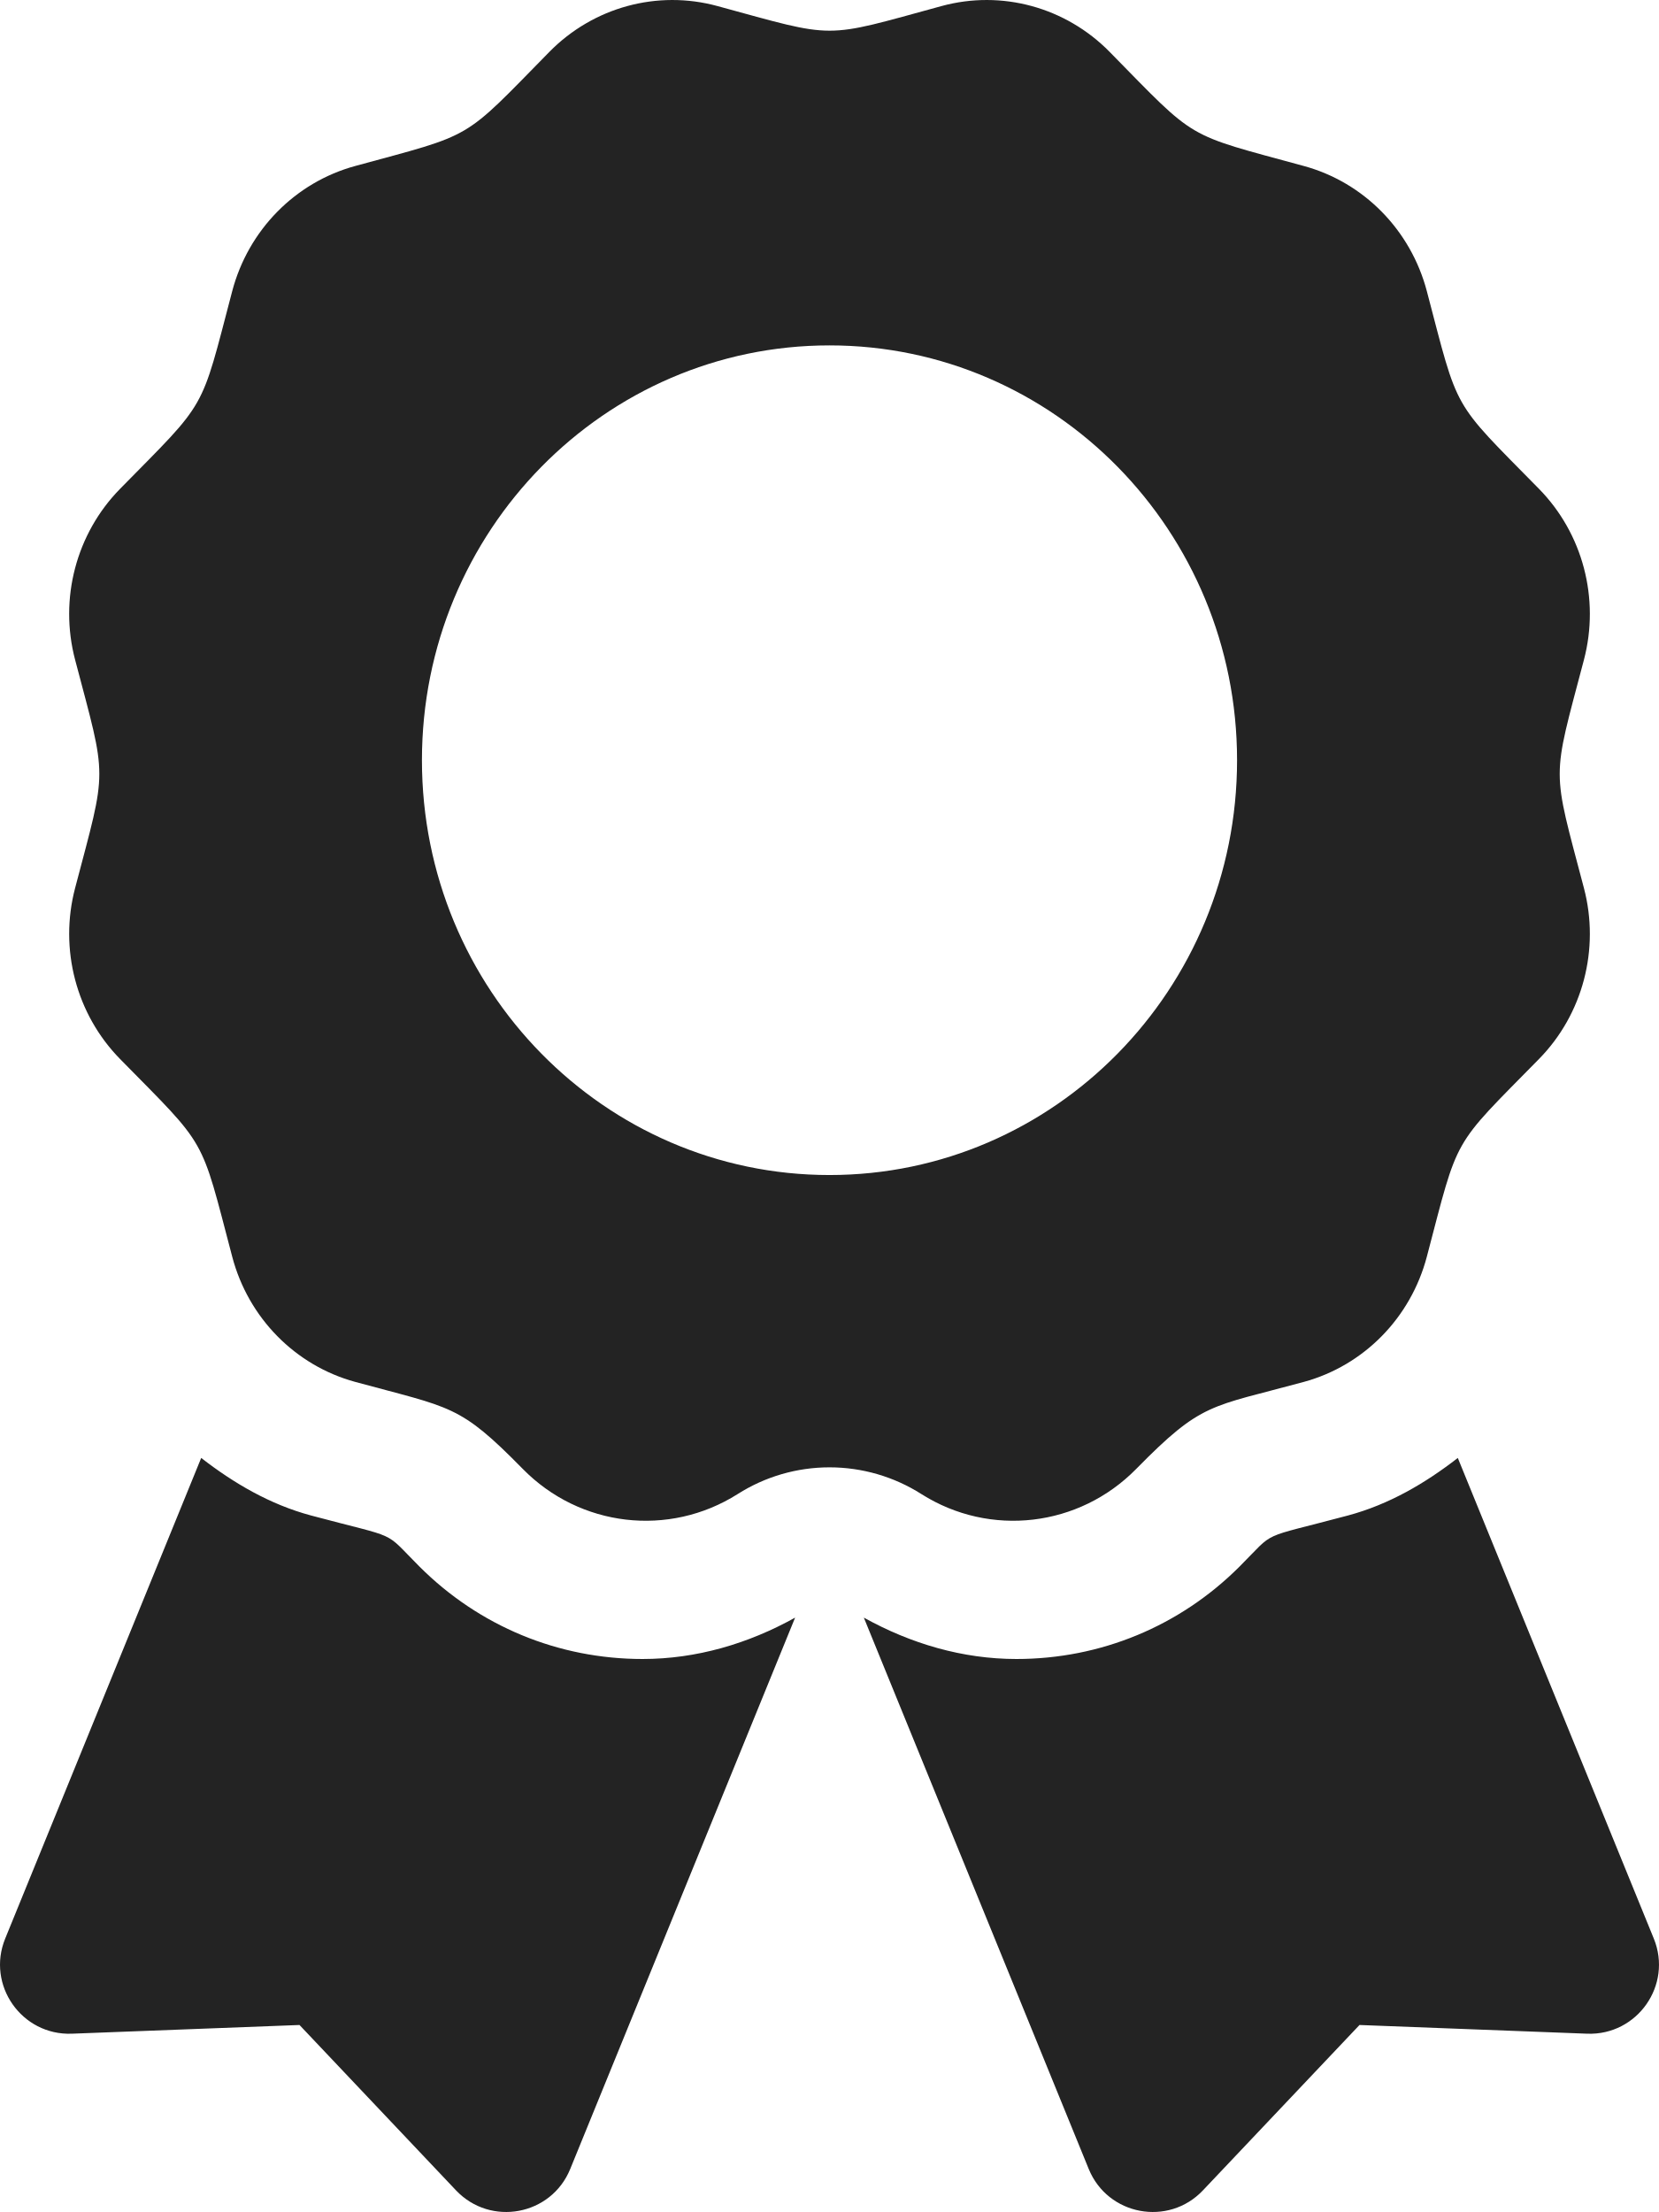
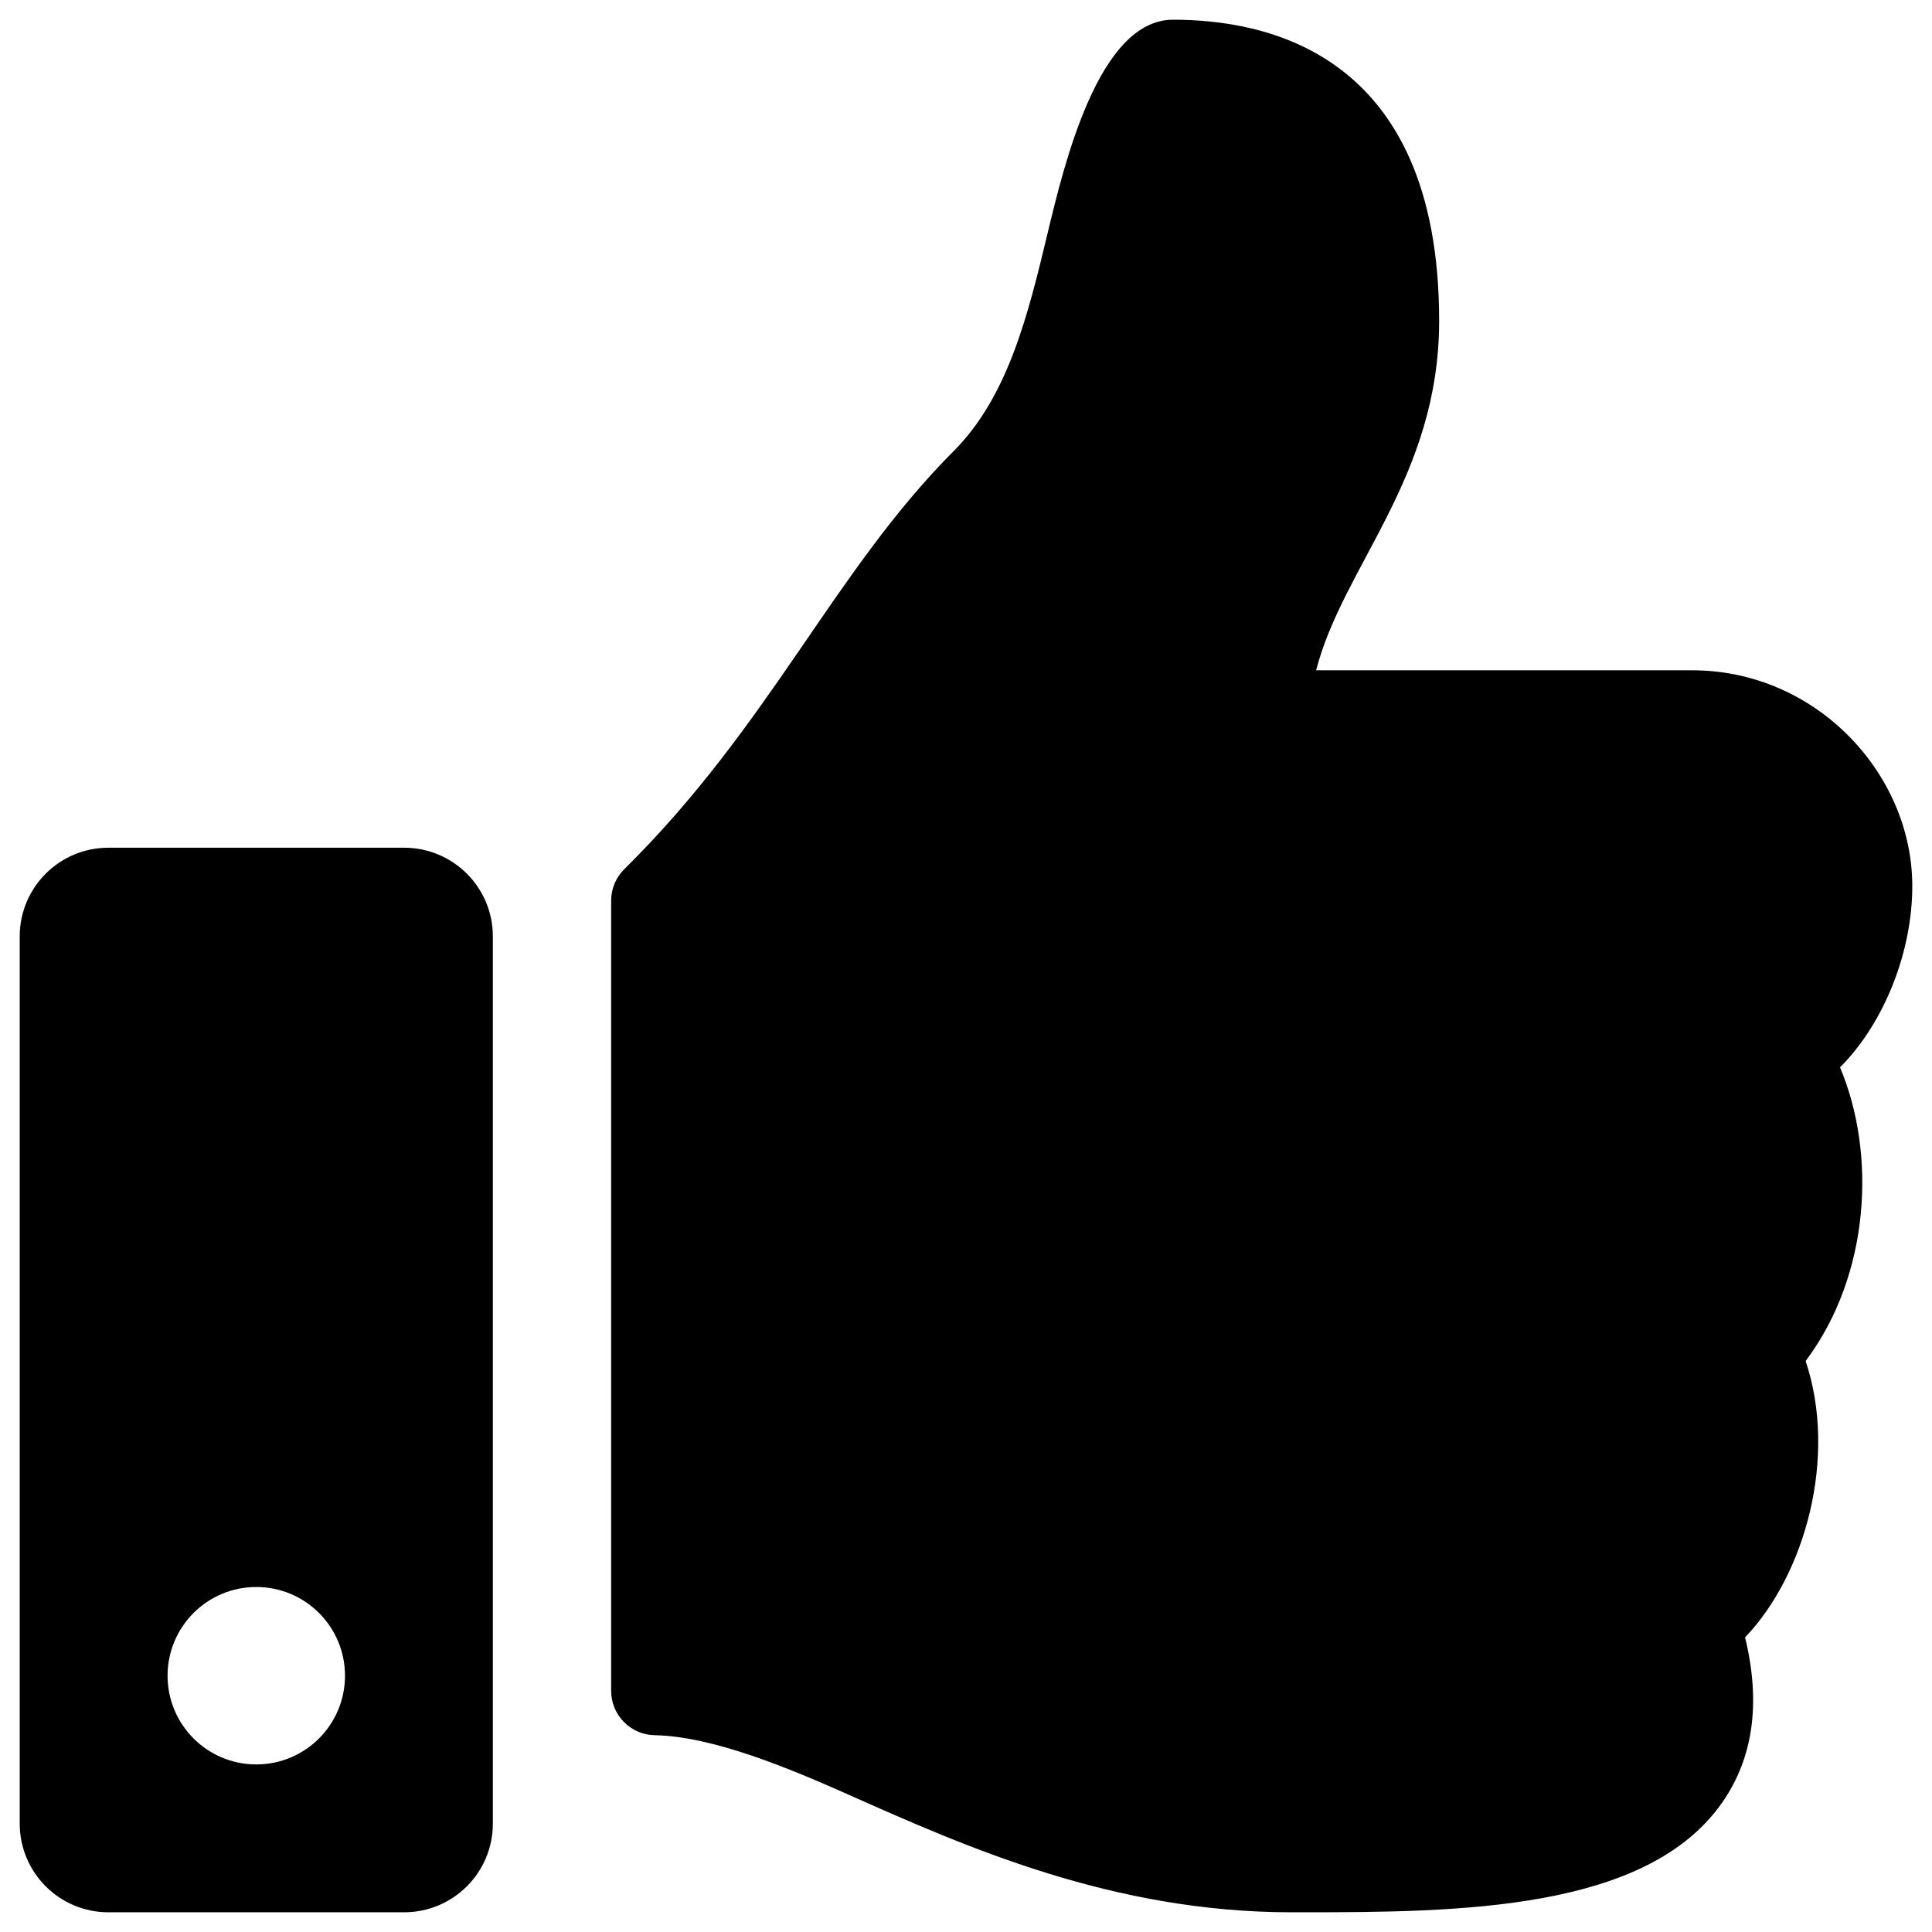
- <svg xmlns="http://www.w3.org/2000/svg" width="36" height="48" viewBox="0 0 36 48" fill="none">
-   <path d="M9.105 33.997C8.29 33.182 8.715 33.412 6.75 32.886C5.859 32.647 5.075 32.187 4.366 31.637L0.113 42.066C-0.299 43.075 0.47 44.172 1.559 44.131L6.499 43.942L9.896 47.531C10.646 48.322 11.963 48.076 12.374 47.066L17.254 35.102C16.238 35.668 15.11 36 13.944 36C12.115 36 10.398 35.288 9.105 33.997ZM35.887 42.066L31.634 31.637C30.925 32.188 30.141 32.647 29.25 32.886C27.275 33.414 27.708 33.184 26.895 33.997C25.602 35.288 23.884 36 22.056 36C20.889 36 19.762 35.667 18.745 35.102L23.625 47.066C24.037 48.076 25.354 48.322 26.103 47.531L29.501 43.942L34.441 44.131C35.53 44.172 36.299 43.074 35.887 42.066ZM24.656 31.875C26.089 30.417 26.253 30.543 28.293 29.987C29.595 29.632 30.613 28.596 30.962 27.27C31.663 24.608 31.481 24.929 33.395 22.981C34.348 22.011 34.72 20.596 34.371 19.271C33.671 16.61 33.67 16.981 34.371 14.318C34.72 12.992 34.348 11.578 33.395 10.607C31.481 8.659 31.663 8.98 30.962 6.318C30.613 4.993 29.595 3.957 28.293 3.602C25.679 2.888 25.994 3.075 24.079 1.126C23.125 0.155 21.735 -0.224 20.433 0.131C17.82 0.844 18.185 0.844 15.567 0.131C14.265 -0.224 12.875 0.155 11.921 1.126C10.008 3.074 10.323 2.888 7.708 3.602C6.406 3.957 5.388 4.993 5.039 6.318C4.339 8.98 4.52 8.659 2.606 10.607C1.653 11.578 1.28 12.992 1.63 14.318C2.33 16.977 2.331 16.605 1.63 19.27C1.281 20.595 1.653 22.01 2.606 22.981C4.52 24.929 4.338 24.608 5.039 27.27C5.388 28.596 6.406 29.632 7.708 29.987C9.806 30.559 9.963 30.469 11.344 31.875C12.584 33.138 14.516 33.364 16.007 32.421C16.603 32.042 17.294 31.841 18 31.841C18.706 31.841 19.398 32.042 19.994 32.421C21.484 33.364 23.416 33.138 24.656 31.875ZM9.156 16.497C9.156 11.525 13.116 7.495 18 7.495C22.884 7.495 26.844 11.525 26.844 16.497C26.844 21.468 22.884 25.498 18 25.498C13.116 25.498 9.156 21.468 9.156 16.497Z" fill="#232323" />
+ <svg xmlns="http://www.w3.org/2000/svg" width="49" height="49" viewBox="0 0 49 49" fill="none">
+   <path d="M10.25 21.5H2.75C1.507 21.5 0.5 22.507 0.5 23.75V46.25C0.5 47.493 1.507 48.5 2.75 48.5H10.25C11.493 48.5 12.5 47.493 12.5 46.25V23.75C12.5 22.507 11.493 21.5 10.25 21.5ZM6.5 44.75C5.257 44.75 4.25 43.743 4.25 42.5C4.25 41.257 5.257 40.25 6.5 40.25C7.743 40.25 8.75 41.257 8.75 42.5C8.75 43.743 7.743 44.75 6.5 44.75ZM36.5 8.136C36.5 12.113 34.065 14.343 33.38 17H42.917C46.048 17 48.485 19.601 48.5 22.447C48.508 24.128 47.792 25.939 46.678 27.059L46.667 27.069C47.589 29.257 47.439 32.323 45.795 34.519C46.608 36.947 45.788 39.929 44.259 41.528C44.662 43.178 44.469 44.582 43.682 45.712C41.769 48.461 37.026 48.5 33.016 48.5L32.749 48.5C28.223 48.498 24.518 46.85 21.541 45.526C20.045 44.86 18.089 44.036 16.605 44.009C15.992 43.998 15.5 43.497 15.5 42.884V22.843C15.5 22.543 15.62 22.255 15.834 22.044C19.547 18.375 21.144 14.489 24.188 11.44C25.576 10.05 26.081 7.949 26.569 5.918C26.986 4.184 27.858 0.5 29.75 0.5C32 0.5 36.5 1.25 36.5 8.136Z" fill="black" />
</svg>
